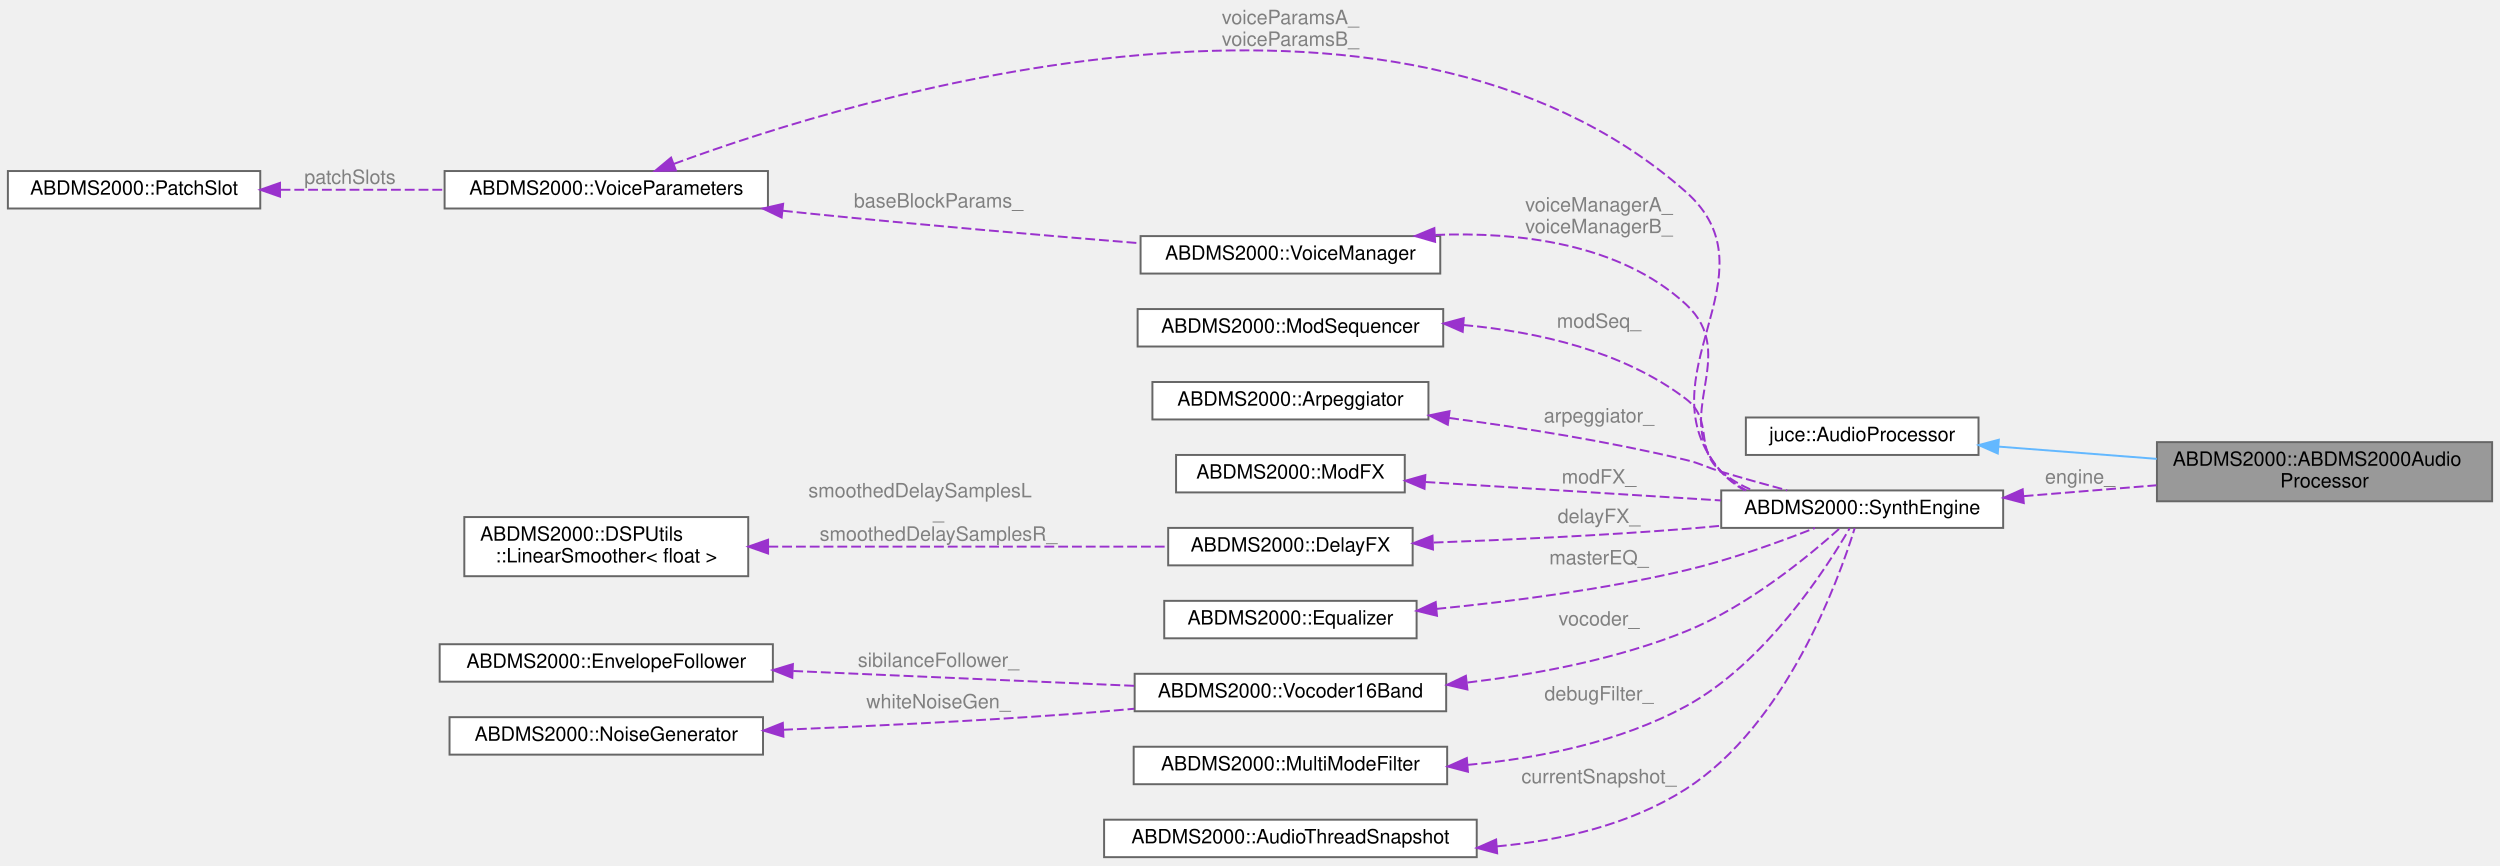
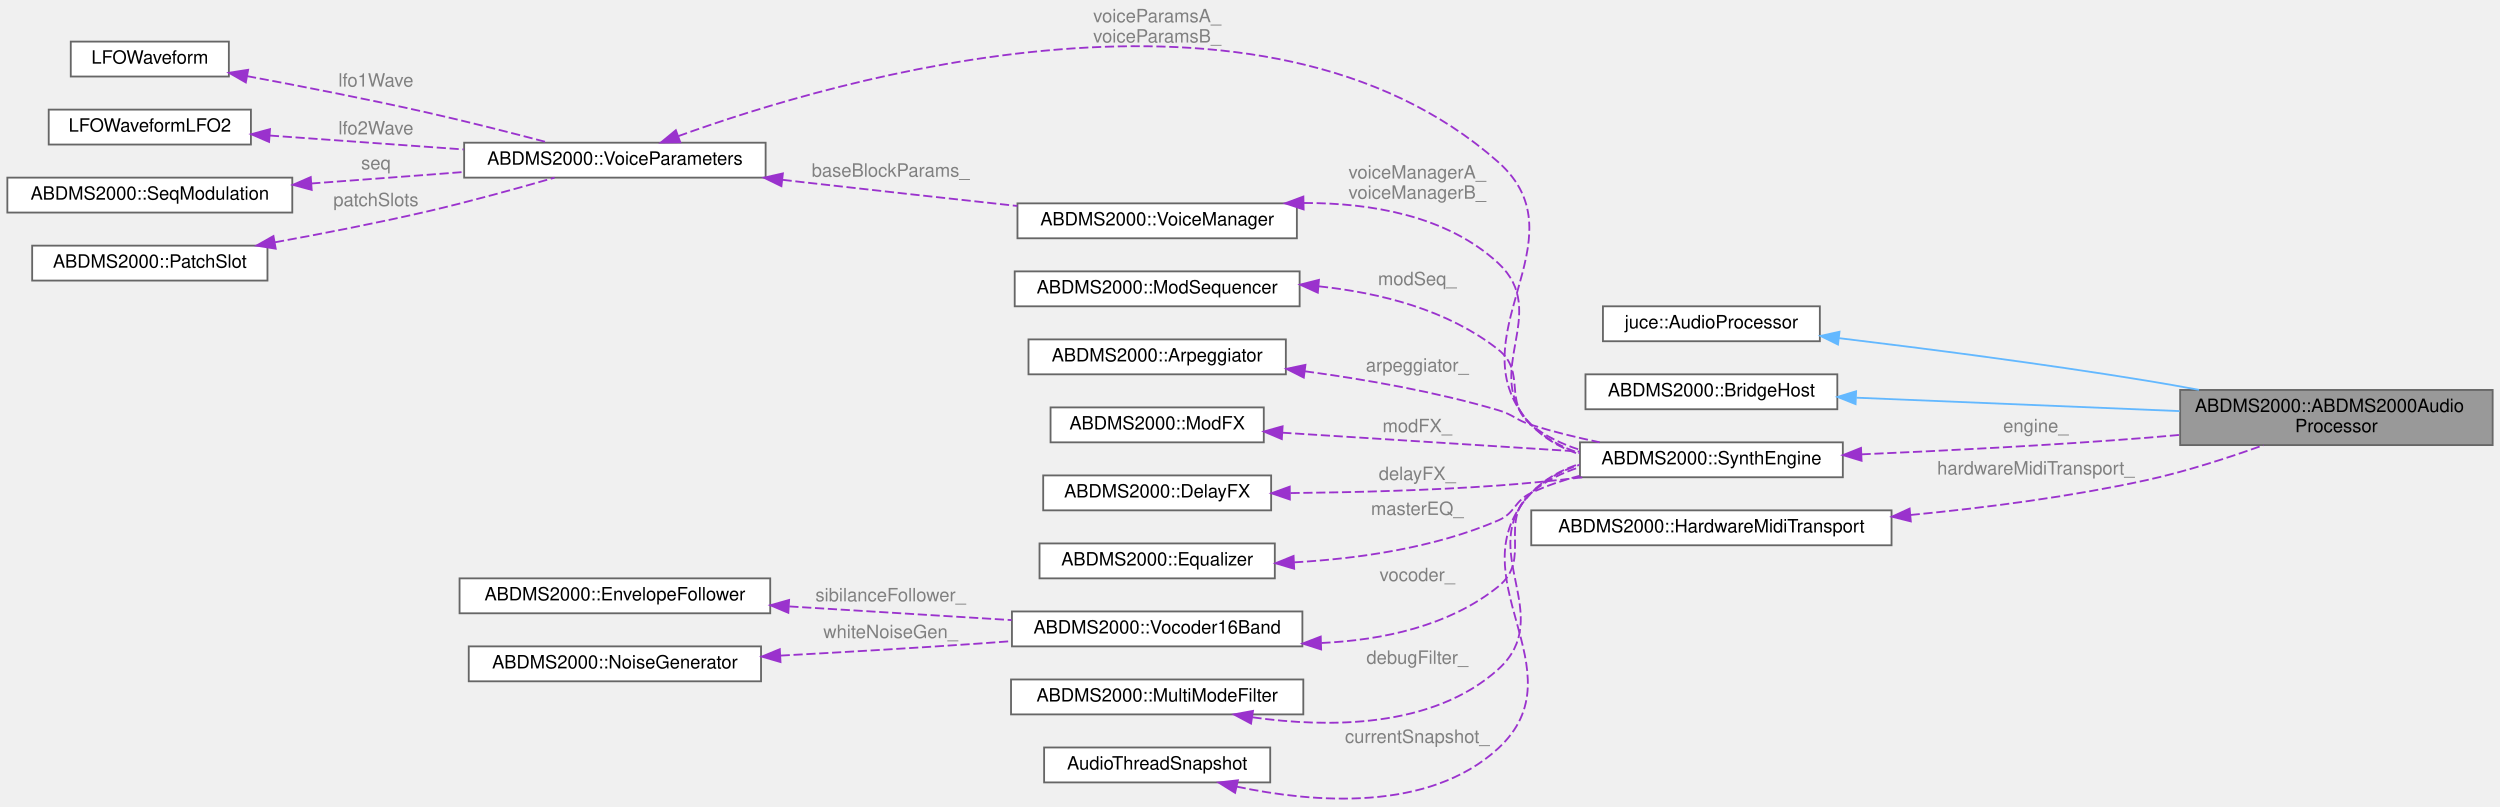
- <svg xmlns="http://www.w3.org/2000/svg" xmlns:xlink="http://www.w3.org/1999/xlink" width="1268pt" height="439pt" viewBox="0.00 0.00 1268.00 438.50">
-   <g id="graph0" class="graph" transform="scale(1 1) rotate(0) translate(4 434.5)">
+ <svg xmlns="http://www.w3.org/2000/svg" xmlns:xlink="http://www.w3.org/1999/xlink" width="1360pt" height="439pt" viewBox="0.00 0.00 1360.00 438.74">
+   <g id="graph0" class="graph" transform="scale(1 1) rotate(0) translate(4 434.74)">
    <g id="Node000001" class="node">
      <g id="a_Node000001">
        <a xlink:title=" ">
-           <polygon fill="#999999" stroke="#666666" points="1260,-210.5 1090,-210.5 1090,-180.5 1260,-180.5 1260,-210.5" />
-           <text text-anchor="start" x="1098" y="-198.5" font-family="Helvetica,sans-Serif" font-size="10.00">ABDMS2000::ABDMS2000Audio</text>
-           <text text-anchor="middle" x="1175" y="-187.5" font-family="Helvetica,sans-Serif" font-size="10.00">Processor</text>
+           <polygon fill="#999999" stroke="#666666" points="1352,-222.74 1182,-222.74 1182,-192.74 1352,-192.74 1352,-222.74" />
+           <text text-anchor="start" x="1190" y="-210.74" font-family="Helvetica,sans-Serif" font-size="10.00">ABDMS2000::ABDMS2000Audio</text>
+           <text text-anchor="middle" x="1267" y="-199.74" font-family="Helvetica,sans-Serif" font-size="10.00">Processor</text>
        </a>
      </g>
    </g>
    <g id="Node000002" class="node">
      <g id="a_Node000002">
        <a xlink:title=" ">
-           <polygon fill="white" stroke="#666666" points="999.5,-223 881.5,-223 881.5,-204 999.5,-204 999.5,-223" />
-           <text text-anchor="middle" x="940.5" y="-211" font-family="Helvetica,sans-Serif" font-size="10.00">juce::AudioProcessor</text>
+           <polygon fill="white" stroke="#666666" points="986,-268.24 868,-268.24 868,-249.24 986,-249.24 986,-268.24" />
+           <text text-anchor="middle" x="927" y="-256.24" font-family="Helvetica,sans-Serif" font-size="10.00">juce::AudioProcessor</text>
        </a>
      </g>
    </g>
    <g id="edge1_Node000001_Node000002" class="edge">
      <g id="a_edge1_Node000001_Node000002">
        <a xlink:title=" ">
-           <path fill="none" stroke="#63b8ff" d="M1009.73,-208.22C1034.84,-206.27 1063.58,-204.05 1089.92,-202.01" />
-           <polygon fill="#63b8ff" stroke="#63b8ff" points="1009.27,-204.74 999.57,-209 1009.81,-211.72 1009.27,-204.74" />
+           <path fill="none" stroke="#63b8ff" d="M996.45,-250.91C1043.65,-245.22 1107.77,-236.94 1164,-227.74 1173.17,-226.24 1182.78,-224.54 1192.28,-222.77" />
+           <polygon fill="#63b8ff" stroke="#63b8ff" points="995.86,-247.45 986.34,-252.12 996.69,-254.4 995.86,-247.45" />
        </a>
      </g>
    </g>
    <g id="Node000003" class="node">
      <g id="a_Node000003">
-         <a xlink:href="classABDMS2000_1_1SynthEngine.html" target="_top" xlink:title=" ">
-           <polygon fill="white" stroke="#666666" points="1012,-186 869,-186 869,-167 1012,-167 1012,-186" />
-           <text text-anchor="middle" x="940.5" y="-174" font-family="Helvetica,sans-Serif" font-size="10.00">ABDMS2000::SynthEngine</text>
+         <a xlink:href="classABDMS2000_1_1BridgeHost.html" target="_top" xlink:title=" ">
+           <polygon fill="white" stroke="#666666" points="995.5,-231.24 858.5,-231.24 858.5,-212.24 995.5,-212.24 995.5,-231.24" />
+           <text text-anchor="middle" x="927" y="-219.24" font-family="Helvetica,sans-Serif" font-size="10.00">ABDMS2000::BridgeHost</text>
        </a>
      </g>
    </g>
    <g id="edge2_Node000001_Node000003" class="edge">
      <g id="a_edge2_Node000001_Node000003">
        <a xlink:title=" ">
-           <path fill="none" stroke="#9a32cd" stroke-dasharray="5,2" d="M1022.4,-183.11C1044.17,-184.89 1067.77,-186.82 1089.72,-188.61" />
-           <polygon fill="#9a32cd" stroke="#9a32cd" points="1022.46,-179.6 1012.2,-182.28 1021.89,-186.58 1022.46,-179.6" />
-         </a>
-       </g>
-       <text text-anchor="middle" x="1051" y="-189.5" font-family="Helvetica,sans-Serif" font-size="10.00" fill="grey"> engine_</text>
+           <path fill="none" stroke="#63b8ff" d="M1005.87,-218.52C1058.46,-216.34 1127.86,-213.46 1181.74,-211.23" />
+           <polygon fill="#63b8ff" stroke="#63b8ff" points="1005.43,-215.03 995.59,-218.94 1005.72,-222.03 1005.43,-215.03" />
+         </a>
+       </g>
    </g>
    <g id="Node000004" class="node">
      <g id="a_Node000004">
+         <a xlink:href="classABDMS2000_1_1SynthEngine.html" target="_top" xlink:title=" ">
+           <polygon fill="white" stroke="#666666" points="998.5,-194.24 855.5,-194.24 855.5,-175.24 998.5,-175.24 998.5,-194.24" />
+           <text text-anchor="middle" x="927" y="-182.24" font-family="Helvetica,sans-Serif" font-size="10.00">ABDMS2000::SynthEngine</text>
+         </a>
+       </g>
+     </g>
+     <g id="edge3_Node000001_Node000004" class="edge">
+       <g id="a_edge3_Node000001_Node000004">
+         <a xlink:title=" ">
+           <path fill="none" stroke="#9a32cd" stroke-dasharray="5,2" d="M1008.68,-187.71C1054.31,-189.68 1112.39,-192.65 1164,-196.74 1169.86,-197.21 1175.9,-197.73 1181.99,-198.3" />
+           <polygon fill="#9a32cd" stroke="#9a32cd" points="1008.69,-184.21 998.55,-187.28 1008.39,-191.2 1008.69,-184.21" />
+         </a>
+       </g>
+       <text text-anchor="middle" x="1103.5" y="-199.74" font-family="Helvetica,sans-Serif" font-size="10.00" fill="grey"> engine_</text>
+     </g>
+     <g id="Node000005" class="node">
+       <g id="a_Node000005">
        <a xlink:href="structABDMS2000_1_1VoiceParameters.html" target="_top" xlink:title=" ">
-           <polygon fill="white" stroke="#666666" points="385.5,-348 221.5,-348 221.5,-329 385.5,-329 385.5,-348" />
-           <text text-anchor="middle" x="303.5" y="-336" font-family="Helvetica,sans-Serif" font-size="10.00">ABDMS2000::VoiceParameters</text>
-         </a>
-       </g>
-     </g>
-     <g id="edge3_Node000003_Node000004" class="edge">
-       <g id="a_edge3_Node000003_Node000004">
-         <a xlink:title=" ">
-           <path fill="none" stroke="#9a32cd" stroke-dasharray="5,2" d="M337.79,-351.62C431.83,-386.25 702.26,-468.82 851,-337.5 898.69,-295.4 827.2,-243.46 869,-195.5 872.33,-191.68 876.34,-188.59 880.74,-186.09" />
-           <polygon fill="#9a32cd" stroke="#9a32cd" points="338.82,-348.27 328.23,-348.04 336.37,-354.82 338.82,-348.27" />
-         </a>
-       </g>
-       <text text-anchor="middle" x="650.5" y="-422.5" font-family="Helvetica,sans-Serif" font-size="10.00" fill="grey"> voiceParamsA_</text>
-       <text text-anchor="middle" x="650.5" y="-411.5" font-family="Helvetica,sans-Serif" font-size="10.00" fill="grey">voiceParamsB_</text>
+           <polygon fill="white" stroke="#666666" points="412.5,-357.24 248.5,-357.24 248.5,-338.24 412.5,-338.24 412.5,-357.24" />
+           <text text-anchor="middle" x="330.5" y="-345.24" font-family="Helvetica,sans-Serif" font-size="10.00">ABDMS2000::VoiceParameters</text>
+         </a>
+       </g>
+     </g>
+     <g id="edge4_Node000004_Node000005" class="edge">
+       <g id="a_edge4_Node000004_Node000005">
+         <a xlink:title=" ">
+           <path fill="none" stroke="#9a32cd" stroke-dasharray="5,2" d="M365.01,-360.82C451.2,-392.01 682.75,-460.1 811,-346.74 859,-304.32 785.28,-250.56 829,-203.74 836.15,-196.09 845.39,-191.01 855.33,-187.7" />
+           <polygon fill="#9a32cd" stroke="#9a32cd" points="366.07,-357.48 355.48,-357.3 363.65,-364.04 366.07,-357.48" />
+         </a>
+       </g>
+       <text text-anchor="middle" x="625.5" y="-422.74" font-family="Helvetica,sans-Serif" font-size="10.00" fill="grey"> voiceParamsA_</text>
+       <text text-anchor="middle" x="625.5" y="-411.74" font-family="Helvetica,sans-Serif" font-size="10.00" fill="grey">voiceParamsB_</text>
+     </g>
+     <g id="Node000010" class="node">
+       <g id="a_Node000010">
+         <a xlink:href="classABDMS2000_1_1VoiceManager.html" target="_top" xlink:title="High-performance Voice Manager matching Korg MS2000 / microKORG hardware specs.">
+           <polygon fill="white" stroke="#666666" points="701.5,-324.24 549.5,-324.24 549.5,-305.24 701.5,-305.24 701.5,-324.24" />
+           <text text-anchor="middle" x="625.5" y="-312.24" font-family="Helvetica,sans-Serif" font-size="10.00">ABDMS2000::VoiceManager</text>
+         </a>
+       </g>
+     </g>
+     <g id="edge10_Node000010_Node000005" class="edge">
+       <g id="a_edge10_Node000010_Node000005">
+         <a xlink:title=" ">
+           <path fill="none" stroke="#9a32cd" stroke-dasharray="5,2" d="M421.71,-337.04C425.53,-336.6 429.3,-336.16 433,-335.74 471.38,-331.37 514.11,-326.67 549.45,-322.82" />
+           <polygon fill="#9a32cd" stroke="#9a32cd" points="421.08,-333.59 411.55,-338.21 421.89,-340.54 421.08,-333.59" />
+         </a>
+       </g>
+       <text text-anchor="middle" x="480.5" y="-338.74" font-family="Helvetica,sans-Serif" font-size="10.00" fill="grey"> baseBlockParams_</text>
    </g>
    <g id="Node000006" class="node">
      <g id="a_Node000006">
-         <a xlink:href="classABDMS2000_1_1VoiceManager.html" target="_top" xlink:title="High-performance Voice Manager matching Korg MS2000 / microKORG hardware specs.">
-           <polygon fill="white" stroke="#666666" points="726.5,-315 574.5,-315 574.5,-296 726.5,-296 726.5,-315" />
-           <text text-anchor="middle" x="650.5" y="-303" font-family="Helvetica,sans-Serif" font-size="10.00">ABDMS2000::VoiceManager</text>
-         </a>
-       </g>
-     </g>
-     <g id="edge6_Node000006_Node000004" class="edge">
-       <g id="a_edge6_Node000006_Node000004">
-         <a xlink:title=" ">
-           <path fill="none" stroke="#9a32cd" stroke-dasharray="5,2" d="M393.1,-327.86C397.46,-327.39 401.78,-326.93 406,-326.5 462.35,-320.74 526.15,-315.28 574.3,-311.37" />
-           <polygon fill="#9a32cd" stroke="#9a32cd" points="392.44,-324.41 382.88,-328.98 393.21,-331.37 392.44,-324.41" />
-         </a>
-       </g>
-       <text text-anchor="middle" x="472" y="-329.5" font-family="Helvetica,sans-Serif" font-size="10.00" fill="grey"> baseBlockParams_</text>
-     </g>
-     <g id="Node000005" class="node">
-       <g id="a_Node000005">
-         <a xlink:href="structABDMS2000_1_1PatchSlot.html" target="_top" xlink:title=" ">
-           <polygon fill="white" stroke="#666666" points="128,-348 0,-348 0,-329 128,-329 128,-348" />
-           <text text-anchor="middle" x="64" y="-336" font-family="Helvetica,sans-Serif" font-size="10.00">ABDMS2000::PatchSlot</text>
-         </a>
-       </g>
-     </g>
-     <g id="edge4_Node000004_Node000005" class="edge">
-       <g id="a_edge4_Node000004_Node000005">
-         <a xlink:title=" ">
-           <path fill="none" stroke="#9a32cd" stroke-dasharray="5,2" d="M138.29,-338.5C164.56,-338.5 194.33,-338.5 221.24,-338.5" />
-           <polygon fill="#9a32cd" stroke="#9a32cd" points="138.02,-335 128.02,-338.5 138.02,-342 138.02,-335" />
-         </a>
-       </g>
-       <text text-anchor="middle" x="173.5" y="-341.5" font-family="Helvetica,sans-Serif" font-size="10.00" fill="grey"> patchSlots</text>
-     </g>
-     <g id="edge5_Node000003_Node000006" class="edge">
-       <g id="a_edge5_Node000003_Node000006">
-         <a xlink:title=" ">
-           <path fill="none" stroke="#9a32cd" stroke-dasharray="5,2" d="M723.94,-315.59C766.1,-317.24 817.41,-311.38 851,-280.5 879.43,-254.37 842.45,-223.54 869,-195.5 872.66,-191.63 877.02,-188.53 881.74,-186.03" />
-           <polygon fill="#9a32cd" stroke="#9a32cd" points="723.88,-312.08 713.71,-315.03 723.5,-319.07 723.88,-312.08" />
-         </a>
-       </g>
-       <text text-anchor="middle" x="807" y="-327.5" font-family="Helvetica,sans-Serif" font-size="10.00" fill="grey"> voiceManagerA_</text>
-       <text text-anchor="middle" x="807" y="-316.5" font-family="Helvetica,sans-Serif" font-size="10.00" fill="grey">voiceManagerB_</text>
+         <a xlink:title=" ">
+           <polygon fill="white" stroke="#666666" points="120.5,-412.24 34.5,-412.24 34.5,-393.24 120.5,-393.24 120.5,-412.24" />
+           <text text-anchor="middle" x="77.5" y="-400.24" font-family="Helvetica,sans-Serif" font-size="10.00">LFOWaveform</text>
+         </a>
+       </g>
+     </g>
+     <g id="edge5_Node000005_Node000006" class="edge">
+       <g id="a_edge5_Node000005_Node000006">
+         <a xlink:title=" ">
+           <path fill="none" stroke="#9a32cd" stroke-dasharray="5,2" d="M130.39,-393.46C159.22,-388.1 195.7,-381.01 228,-373.74 250.18,-368.75 274.9,-362.44 294.39,-357.28" />
+           <polygon fill="#9a32cd" stroke="#9a32cd" points="129.72,-390.02 120.53,-395.28 130.99,-396.9 129.72,-390.02" />
+         </a>
+       </g>
+       <text text-anchor="middle" x="200.5" y="-387.74" font-family="Helvetica,sans-Serif" font-size="10.00" fill="grey"> lfo1Wave</text>
    </g>
    <g id="Node000007" class="node">
      <g id="a_Node000007">
-         <a xlink:href="classABDMS2000_1_1ModSequencer.html" target="_top" xlink:title="3-Track 16-Step Modulation Sequencer (Tracks A, B, C).">
-           <polygon fill="white" stroke="#666666" points="728,-278 573,-278 573,-259 728,-259 728,-278" />
-           <text text-anchor="middle" x="650.5" y="-266" font-family="Helvetica,sans-Serif" font-size="10.00">ABDMS2000::ModSequencer</text>
-         </a>
-       </g>
-     </g>
-     <g id="edge7_Node000003_Node000007" class="edge">
-       <g id="a_edge7_Node000003_Node000007">
-         <a xlink:title=" ">
-           <path fill="none" stroke="#9a32cd" stroke-dasharray="5,2" d="M738.2,-269.9C776.09,-266.49 819.07,-256.69 851,-232.5 865.58,-221.46 854.9,-207.15 869,-195.5 873.69,-191.62 879.1,-188.53 884.8,-186.07" />
-           <polygon fill="#9a32cd" stroke="#9a32cd" points="737.88,-266.42 728.18,-270.67 738.42,-273.4 737.88,-266.42" />
-         </a>
-       </g>
-       <text text-anchor="middle" x="807" y="-268.5" font-family="Helvetica,sans-Serif" font-size="10.00" fill="grey"> modSeq_</text>
+         <a xlink:title=" ">
+           <polygon fill="white" stroke="#666666" points="132.5,-375.24 22.5,-375.24 22.5,-356.24 132.5,-356.24 132.5,-375.24" />
+           <text text-anchor="middle" x="77.5" y="-363.24" font-family="Helvetica,sans-Serif" font-size="10.00">LFOWaveformLFO2</text>
+         </a>
+       </g>
+     </g>
+     <g id="edge6_Node000005_Node000007" class="edge">
+       <g id="a_edge6_Node000005_Node000007">
+         <a xlink:title=" ">
+           <path fill="none" stroke="#9a32cd" stroke-dasharray="5,2" d="M142.81,-361.13C174.92,-358.83 214.09,-356.02 248.25,-353.57" />
+           <polygon fill="#9a32cd" stroke="#9a32cd" points="142.38,-357.65 132.65,-361.86 142.88,-364.63 142.38,-357.65" />
+         </a>
+       </g>
+       <text text-anchor="middle" x="200.5" y="-361.74" font-family="Helvetica,sans-Serif" font-size="10.00" fill="grey"> lfo2Wave</text>
    </g>
    <g id="Node000008" class="node">
      <g id="a_Node000008">
-         <a xlink:href="classABDMS2000_1_1Arpeggiator.html" target="_top" xlink:title="Musical Arpeggiator with Tempo Sync, Octave Multi-Range, and Swing.">
-           <polygon fill="white" stroke="#666666" points="720.5,-241 580.5,-241 580.5,-222 720.5,-222 720.5,-241" />
-           <text text-anchor="middle" x="650.5" y="-229" font-family="Helvetica,sans-Serif" font-size="10.00">ABDMS2000::Arpeggiator</text>
-         </a>
-       </g>
-     </g>
-     <g id="edge8_Node000003_Node000008" class="edge">
-       <g id="a_edge8_Node000003_Node000008">
-         <a xlink:title=" ">
-           <path fill="none" stroke="#9a32cd" stroke-dasharray="5,2" d="M731.02,-222.74C767.82,-217.87 811.93,-210.88 851,-201.5 859.2,-199.53 860.93,-197.93 869,-195.5 879.8,-192.25 891.62,-188.96 902.43,-186.05" />
-           <polygon fill="#9a32cd" stroke="#9a32cd" points="730.32,-219.3 720.85,-224.06 731.22,-226.24 730.32,-219.3" />
-         </a>
-       </g>
-       <text text-anchor="middle" x="807" y="-220.5" font-family="Helvetica,sans-Serif" font-size="10.00" fill="grey"> arpeggiator_</text>
+         <a xlink:href="structABDMS2000_1_1SeqModulation.html" target="_top" xlink:title=" ">
+           <polygon fill="white" stroke="#666666" points="155,-338.24 0,-338.24 0,-319.24 155,-319.24 155,-338.24" />
+           <text text-anchor="middle" x="77.5" y="-326.24" font-family="Helvetica,sans-Serif" font-size="10.00">ABDMS2000::SeqModulation</text>
+         </a>
+       </g>
+     </g>
+     <g id="edge7_Node000005_Node000008" class="edge">
+       <g id="a_edge7_Node000005_Node000008">
+         <a xlink:title=" ">
+           <path fill="none" stroke="#9a32cd" stroke-dasharray="5,2" d="M165.3,-335.05C185.86,-336.57 207.71,-338.2 228,-339.74 234.61,-340.25 241.46,-340.77 248.34,-341.31" />
+           <polygon fill="#9a32cd" stroke="#9a32cd" points="165.56,-331.56 155.33,-334.32 165.04,-338.54 165.56,-331.56" />
+         </a>
+       </g>
+       <text text-anchor="middle" x="200.5" y="-342.74" font-family="Helvetica,sans-Serif" font-size="10.00" fill="grey"> seq</text>
    </g>
    <g id="Node000009" class="node">
      <g id="a_Node000009">
-         <a xlink:href="classABDMS2000_1_1ModFX.html" target="_top" xlink:title="Modulation FX Block for MS2000. Incorporates exact reverse-engineered specs:">
-           <polygon fill="white" stroke="#666666" points="708.5,-204 592.5,-204 592.5,-185 708.5,-185 708.5,-204" />
-           <text text-anchor="middle" x="650.5" y="-192" font-family="Helvetica,sans-Serif" font-size="10.00">ABDMS2000::ModFX</text>
-         </a>
-       </g>
-     </g>
-     <g id="edge9_Node000003_Node000009" class="edge">
-       <g id="a_edge9_Node000003_Node000009">
-         <a xlink:title=" ">
-           <path fill="none" stroke="#9a32cd" stroke-dasharray="5,2" d="M719,-190.28C764.05,-187.47 823.17,-183.77 868.86,-180.92" />
-           <polygon fill="#9a32cd" stroke="#9a32cd" points="718.51,-186.81 708.74,-190.92 718.94,-193.79 718.51,-186.81" />
-         </a>
-       </g>
-       <text text-anchor="middle" x="807" y="-189.5" font-family="Helvetica,sans-Serif" font-size="10.00" fill="grey"> modFX_</text>
-     </g>
-     <g id="Node000010" class="node">
-       <g id="a_Node000010">
-         <a xlink:href="classABDMS2000_1_1DelayFX.html" target="_top" xlink:title="MS2000 / Motorola DSP56362 Delay FX Block. Incorporates:">
-           <polygon fill="white" stroke="#666666" points="712.5,-167 588.5,-167 588.5,-148 712.5,-148 712.5,-167" />
-           <text text-anchor="middle" x="650.5" y="-155" font-family="Helvetica,sans-Serif" font-size="10.00">ABDMS2000::DelayFX</text>
-         </a>
-       </g>
-     </g>
-     <g id="edge10_Node000003_Node000010" class="edge">
-       <g id="a_edge10_Node000003_Node000010">
-         <a xlink:title=" ">
-           <path fill="none" stroke="#9a32cd" stroke-dasharray="5,2" d="M723.15,-159.56C761.17,-160.95 808.67,-163.16 851,-166.5 856.7,-166.95 862.61,-167.48 868.53,-168.06" />
-           <polygon fill="#9a32cd" stroke="#9a32cd" points="722.8,-156.05 712.69,-159.19 722.56,-163.04 722.8,-156.05" />
-         </a>
-       </g>
-       <text text-anchor="middle" x="807" y="-169.5" font-family="Helvetica,sans-Serif" font-size="10.00" fill="grey"> delayFX_</text>
+         <a xlink:href="structABDMS2000_1_1PatchSlot.html" target="_top" xlink:title=" ">
+           <polygon fill="white" stroke="#666666" points="141.5,-301.24 13.5,-301.24 13.5,-282.24 141.5,-282.24 141.5,-301.24" />
+           <text text-anchor="middle" x="77.5" y="-289.24" font-family="Helvetica,sans-Serif" font-size="10.00">ABDMS2000::PatchSlot</text>
+         </a>
+       </g>
+     </g>
+     <g id="edge8_Node000005_Node000009" class="edge">
+       <g id="a_edge8_Node000005_Node000009">
+         <a xlink:title=" ">
+           <path fill="none" stroke="#9a32cd" stroke-dasharray="5,2" d="M145.6,-303.07C171.45,-307.76 201.2,-313.55 228,-319.74 251.51,-325.18 277.76,-332.45 297.68,-338.22" />
+           <polygon fill="#9a32cd" stroke="#9a32cd" points="145.99,-299.58 135.53,-301.26 144.75,-306.47 145.99,-299.58" />
+         </a>
+       </g>
+       <text text-anchor="middle" x="200.5" y="-322.74" font-family="Helvetica,sans-Serif" font-size="10.00" fill="grey"> patchSlots</text>
+     </g>
+     <g id="edge9_Node000004_Node000010" class="edge">
+       <g id="a_edge9_Node000004_Node000010">
+         <a xlink:title=" ">
+           <path fill="none" stroke="#9a32cd" stroke-dasharray="5,2" d="M705.24,-324.45C741.72,-324.51 783.06,-317.59 811,-291.74 840.3,-264.63 800.65,-231.85 829,-203.74 836.31,-196.49 845.52,-191.6 855.34,-188.35" />
+           <polygon fill="#9a32cd" stroke="#9a32cd" points="705.17,-320.94 695.1,-324.25 705.03,-327.94 705.17,-320.94" />
+         </a>
+       </g>
+       <text text-anchor="middle" x="767" y="-337.74" font-family="Helvetica,sans-Serif" font-size="10.00" fill="grey"> voiceManagerA_</text>
+       <text text-anchor="middle" x="767" y="-326.74" font-family="Helvetica,sans-Serif" font-size="10.00" fill="grey">voiceManagerB_</text>
    </g>
    <g id="Node000011" class="node">
      <g id="a_Node000011">
-         <a xlink:href="classABDMS2000_1_1DSPUtils_1_1LinearSmoother.html" target="_top" xlink:title=" ">
-           <polygon fill="white" stroke="#666666" points="375.5,-172.5 231.5,-172.5 231.5,-142.5 375.5,-142.5 375.5,-172.5" />
-           <text text-anchor="start" x="239.5" y="-160.5" font-family="Helvetica,sans-Serif" font-size="10.00">ABDMS2000::DSPUtils</text>
-           <text text-anchor="middle" x="303.5" y="-149.5" font-family="Helvetica,sans-Serif" font-size="10.00">::LinearSmoother&lt; float &gt;</text>
-         </a>
-       </g>
-     </g>
-     <g id="edge11_Node000010_Node000011" class="edge">
-       <g id="a_edge11_Node000010_Node000011">
-         <a xlink:title=" ">
-           <path fill="none" stroke="#9a32cd" stroke-dasharray="5,2" d="M385.71,-157.5C447.75,-157.5 531.91,-157.5 588.33,-157.5" />
-           <polygon fill="#9a32cd" stroke="#9a32cd" points="385.57,-154 375.57,-157.5 385.57,-161 385.57,-154" />
-         </a>
-       </g>
-       <text text-anchor="start" x="406" y="-182.5" font-family="Helvetica,sans-Serif" font-size="10.00" fill="grey"> smoothedDelaySamplesL</text>
-       <text text-anchor="middle" x="472" y="-171.5" font-family="Helvetica,sans-Serif" font-size="10.00" fill="grey">_</text>
-       <text text-anchor="middle" x="472" y="-160.5" font-family="Helvetica,sans-Serif" font-size="10.00" fill="grey">smoothedDelaySamplesR_</text>
+         <a xlink:href="classABDMS2000_1_1ModSequencer.html" target="_top" xlink:title="Mod sequencer de 6 pistas de 16 pasos.">
+           <polygon fill="white" stroke="#666666" points="703,-287.24 548,-287.24 548,-268.24 703,-268.24 703,-287.24" />
+           <text text-anchor="middle" x="625.5" y="-275.24" font-family="Helvetica,sans-Serif" font-size="10.00">ABDMS2000::ModSequencer</text>
+         </a>
+       </g>
+     </g>
+     <g id="edge11_Node000004_Node000011" class="edge">
+       <g id="a_edge11_Node000004_Node000011">
+         <a xlink:title=" ">
+           <path fill="none" stroke="#9a32cd" stroke-dasharray="5,2" d="M713.51,-279.1C746.97,-275.57 783.66,-266.27 811,-244.74 826.64,-232.43 813.47,-216.18 829,-203.74 836.63,-197.63 845.68,-193.29 855.13,-190.25" />
+           <polygon fill="#9a32cd" stroke="#9a32cd" points="712.89,-275.64 703.24,-280.02 713.51,-282.62 712.89,-275.64" />
+         </a>
+       </g>
+       <text text-anchor="middle" x="767" y="-279.74" font-family="Helvetica,sans-Serif" font-size="10.00" fill="grey"> modSeq_</text>
    </g>
    <g id="Node000012" class="node">
      <g id="a_Node000012">
-         <a xlink:href="classABDMS2000_1_1Equalizer.html" target="_top" xlink:title="2-Band Cascaded Shelving Equalizer based on reverse-engineered Korg MS2000 DSP specs....">
-           <polygon fill="white" stroke="#666666" points="714.5,-130 586.5,-130 586.5,-111 714.5,-111 714.5,-130" />
-           <text text-anchor="middle" x="650.5" y="-118" font-family="Helvetica,sans-Serif" font-size="10.00">ABDMS2000::Equalizer</text>
-         </a>
-       </g>
-     </g>
-     <g id="edge12_Node000003_Node000012" class="edge">
-       <g id="a_edge12_Node000003_Node000012">
-         <a xlink:title=" ">
-           <path fill="none" stroke="#9a32cd" stroke-dasharray="5,2" d="M724.53,-125.91C762.58,-129.66 809.67,-135.79 851,-145.5 873.82,-150.86 898.97,-160 916.61,-166.97" />
-           <polygon fill="#9a32cd" stroke="#9a32cd" points="724.84,-122.42 714.56,-124.95 724.18,-129.39 724.84,-122.42" />
-         </a>
-       </g>
-       <text text-anchor="middle" x="807" y="-148.5" font-family="Helvetica,sans-Serif" font-size="10.00" fill="grey"> masterEQ_</text>
+         <a xlink:href="classABDMS2000_1_1Arpeggiator.html" target="_top" xlink:title="Musical Arpeggiator with Tempo Sync, Octave Multi-Range, and Swing.">
+           <polygon fill="white" stroke="#666666" points="695.5,-250.24 555.5,-250.24 555.5,-231.24 695.5,-231.24 695.5,-250.24" />
+           <text text-anchor="middle" x="625.5" y="-238.24" font-family="Helvetica,sans-Serif" font-size="10.00">ABDMS2000::Arpeggiator</text>
+         </a>
+       </g>
+     </g>
+     <g id="edge12_Node000004_Node000012" class="edge">
+       <g id="a_edge12_Node000004_Node000012">
+         <a xlink:title=" ">
+           <path fill="none" stroke="#9a32cd" stroke-dasharray="5,2" d="M705.84,-232.9C738.8,-228.46 777.18,-221.73 811,-211.74 819.4,-209.26 820.65,-206.38 829,-203.74 840.86,-200 853.79,-196.85 866.22,-194.26" />
+           <polygon fill="#9a32cd" stroke="#9a32cd" points="705.26,-229.45 695.79,-234.21 706.16,-236.39 705.26,-229.45" />
+         </a>
+       </g>
+       <text text-anchor="middle" x="767" y="-232.74" font-family="Helvetica,sans-Serif" font-size="10.00" fill="grey"> arpeggiator_</text>
    </g>
    <g id="Node000013" class="node">
      <g id="a_Node000013">
-         <a xlink:href="classABDMS2000_1_1Vocoder16Band.html" target="_top" xlink:title="16-Band Korg MS2000 Vocoder Engine. Features 16 analysis/synthesis channels, Formant Shift (-2....">
-           <polygon fill="white" stroke="#666666" points="729.5,-93 571.5,-93 571.5,-74 729.5,-74 729.5,-93" />
-           <text text-anchor="middle" x="650.5" y="-81" font-family="Helvetica,sans-Serif" font-size="10.00">ABDMS2000::Vocoder16Band</text>
-         </a>
-       </g>
-     </g>
-     <g id="edge13_Node000003_Node000013" class="edge">
-       <g id="a_edge13_Node000003_Node000013">
-         <a xlink:title=" ">
-           <path fill="none" stroke="#9a32cd" stroke-dasharray="5,2" d="M740.27,-88.56C775.69,-92.79 816.23,-100.5 851,-114.5 882.5,-127.18 913.7,-152.92 929.27,-166.92" />
-           <polygon fill="#9a32cd" stroke="#9a32cd" points="740.27,-85.03 729.95,-87.4 739.5,-91.99 740.27,-85.03" />
-         </a>
-       </g>
-       <text text-anchor="middle" x="807" y="-117.5" font-family="Helvetica,sans-Serif" font-size="10.00" fill="grey"> vocoder_</text>
+         <a xlink:href="classABDMS2000_1_1ModFX.html" target="_top" xlink:title="Modulation FX Block for MS2000. Incorporates exact reverse-engineered specs:">
+           <polygon fill="white" stroke="#666666" points="683.5,-213.24 567.5,-213.24 567.5,-194.24 683.5,-194.24 683.5,-213.24" />
+           <text text-anchor="middle" x="625.5" y="-201.24" font-family="Helvetica,sans-Serif" font-size="10.00">ABDMS2000::ModFX</text>
+         </a>
+       </g>
+     </g>
+     <g id="edge13_Node000004_Node000013" class="edge">
+       <g id="a_edge13_Node000004_Node000013">
+         <a xlink:title=" ">
+           <path fill="none" stroke="#9a32cd" stroke-dasharray="5,2" d="M693.55,-199.49C741.72,-196.43 806.51,-192.32 855.45,-189.22" />
+           <polygon fill="#9a32cd" stroke="#9a32cd" points="693.3,-196 683.54,-200.12 693.74,-202.98 693.3,-196" />
+         </a>
+       </g>
+       <text text-anchor="middle" x="767" y="-199.74" font-family="Helvetica,sans-Serif" font-size="10.00" fill="grey"> modFX_</text>
    </g>
    <g id="Node000014" class="node">
      <g id="a_Node000014">
-         <a xlink:href="classABDMS2000_1_1EnvelopeFollower.html" target="_top" xlink:title="High-precision Envelope Follower with configurable release time (Gate Sense).">
-           <polygon fill="white" stroke="#666666" points="388,-108 219,-108 219,-89 388,-89 388,-108" />
-           <text text-anchor="middle" x="303.5" y="-96" font-family="Helvetica,sans-Serif" font-size="10.00">ABDMS2000::EnvelopeFollower</text>
-         </a>
-       </g>
-     </g>
-     <g id="edge14_Node000013_Node000014" class="edge">
-       <g id="a_edge14_Node000013_Node000014">
-         <a xlink:title=" ">
-           <path fill="none" stroke="#9a32cd" stroke-dasharray="5,2" d="M398.34,-94.42C452.62,-92.06 520.13,-89.12 571.48,-86.89" />
-           <polygon fill="#9a32cd" stroke="#9a32cd" points="397.85,-90.94 388.01,-94.87 398.16,-97.93 397.85,-90.94" />
-         </a>
-       </g>
-       <text text-anchor="middle" x="472" y="-96.5" font-family="Helvetica,sans-Serif" font-size="10.00" fill="grey"> sibilanceFollower_</text>
+         <a xlink:href="classABDMS2000_1_1DelayFX.html" target="_top" xlink:title="MS2000 / Motorola DSP56362 Delay FX Block. Incorporates:">
+           <polygon fill="white" stroke="#666666" points="687.5,-176.24 563.5,-176.24 563.5,-157.24 687.5,-157.24 687.5,-176.24" />
+           <text text-anchor="middle" x="625.5" y="-164.24" font-family="Helvetica,sans-Serif" font-size="10.00">ABDMS2000::DelayFX</text>
+         </a>
+       </g>
+     </g>
+     <g id="edge14_Node000004_Node000014" class="edge">
+       <g id="a_edge14_Node000004_Node000014">
+         <a xlink:title=" ">
+           <path fill="none" stroke="#9a32cd" stroke-dasharray="5,2" d="M698.02,-166.64C732.25,-167.01 773.78,-168.08 811,-170.74 825.95,-171.81 841.93,-173.44 857.09,-175.22" />
+           <polygon fill="#9a32cd" stroke="#9a32cd" points="697.68,-163.14 687.65,-166.54 697.62,-170.14 697.68,-163.14" />
+         </a>
+       </g>
+       <text text-anchor="middle" x="767" y="-173.74" font-family="Helvetica,sans-Serif" font-size="10.00" fill="grey"> delayFX_</text>
    </g>
    <g id="Node000015" class="node">
      <g id="a_Node000015">
-         <a xlink:href="classABDMS2000_1_1NoiseGenerator.html" target="_top" xlink:title="Real-Time Safe White and Pink Noise Generator (LCG algorithm).">
-           <polygon fill="white" stroke="#666666" points="383,-71 224,-71 224,-52 383,-52 383,-71" />
-           <text text-anchor="middle" x="303.5" y="-59" font-family="Helvetica,sans-Serif" font-size="10.00">ABDMS2000::NoiseGenerator</text>
-         </a>
-       </g>
-     </g>
-     <g id="edge15_Node000013_Node000015" class="edge">
-       <g id="a_edge15_Node000013_Node000015">
-         <a xlink:title=" ">
-           <path fill="none" stroke="#9a32cd" stroke-dasharray="5,2" d="M393.21,-64.61C436.85,-66.41 490.22,-69.02 538,-72.5 548.77,-73.28 560.11,-74.25 571.26,-75.27" />
-           <polygon fill="#9a32cd" stroke="#9a32cd" points="393.33,-61.11 383.19,-64.2 393.04,-68.1 393.33,-61.11" />
-         </a>
-       </g>
-       <text text-anchor="middle" x="472" y="-75.5" font-family="Helvetica,sans-Serif" font-size="10.00" fill="grey"> whiteNoiseGen_</text>
+         <a xlink:href="classABDMS2000_1_1Equalizer.html" target="_top" xlink:title="2-Band Cascaded Shelving Equalizer based on reverse-engineered Korg MS2000 DSP specs....">
+           <polygon fill="white" stroke="#666666" points="689.5,-139.24 561.5,-139.24 561.5,-120.24 689.5,-120.24 689.5,-139.24" />
+           <text text-anchor="middle" x="625.5" y="-127.24" font-family="Helvetica,sans-Serif" font-size="10.00">ABDMS2000::Equalizer</text>
+         </a>
+       </g>
+     </g>
+     <g id="edge15_Node000004_Node000015" class="edge">
+       <g id="a_edge15_Node000004_Node000015">
+         <a xlink:title=" ">
+           <path fill="none" stroke="#9a32cd" stroke-dasharray="5,2" d="M699.99,-128.95C734.85,-130.94 776.35,-136.82 811,-151.74 820.56,-155.86 819.57,-162.31 829,-166.74 837.22,-170.6 846.19,-173.63 855.25,-176.02" />
+           <polygon fill="#9a32cd" stroke="#9a32cd" points="700.03,-125.45 689.88,-128.47 699.7,-132.44 700.03,-125.45" />
+         </a>
+       </g>
+       <text text-anchor="middle" x="767" y="-154.74" font-family="Helvetica,sans-Serif" font-size="10.00" fill="grey"> masterEQ_</text>
    </g>
    <g id="Node000016" class="node">
      <g id="a_Node000016">
-         <a xlink:href="classABDMS2000_1_1MultiModeFilter.html" target="_top" xlink:title="Zero-Delay Feedback (ZDF/TPT) Multi-Mode Resonant Filter. Accurately models the MS2000 / microKORG fi...">
-           <polygon fill="white" stroke="#666666" points="730,-56 571,-56 571,-37 730,-37 730,-56" />
-           <text text-anchor="middle" x="650.5" y="-44" font-family="Helvetica,sans-Serif" font-size="10.00">ABDMS2000::MultiModeFilter</text>
-         </a>
-       </g>
-     </g>
-     <g id="edge16_Node000003_Node000016" class="edge">
-       <g id="a_edge16_Node000003_Node000016">
-         <a xlink:title=" ">
-           <path fill="none" stroke="#9a32cd" stroke-dasharray="5,2" d="M740.34,-46.8C776.48,-50.16 817.53,-58.31 851,-76.5 891.33,-98.42 922.22,-146.25 934.14,-166.8" />
-           <polygon fill="#9a32cd" stroke="#9a32cd" points="740.54,-43.31 730.29,-45.98 739.97,-50.29 740.54,-43.31" />
-         </a>
-       </g>
-       <text text-anchor="middle" x="807" y="-79.5" font-family="Helvetica,sans-Serif" font-size="10.00" fill="grey"> debugFilter_</text>
+         <a xlink:href="classABDMS2000_1_1Vocoder16Band.html" target="_top" xlink:title="16-Band Korg MS2000 Vocoder Engine. Features 16 analysis/synthesis channels, Formant Shift (-2....">
+           <polygon fill="white" stroke="#666666" points="704.5,-102.24 546.5,-102.24 546.5,-83.24 704.5,-83.24 704.5,-102.24" />
+           <text text-anchor="middle" x="625.5" y="-90.24" font-family="Helvetica,sans-Serif" font-size="10.00">ABDMS2000::Vocoder16Band</text>
+         </a>
+       </g>
+     </g>
+     <g id="edge16_Node000004_Node000016" class="edge">
+       <g id="a_edge16_Node000004_Node000016">
+         <a xlink:title=" ">
+           <path fill="none" stroke="#9a32cd" stroke-dasharray="5,2" d="M714.82,-85.08C748.11,-86.65 784.34,-94.28 811,-115.74 829.72,-130.81 810.73,-151.12 829,-166.74 836.55,-173.2 845.66,-177.65 855.23,-180.68" />
+           <polygon fill="#9a32cd" stroke="#9a32cd" points="714.69,-81.57 704.59,-84.78 714.48,-88.57 714.69,-81.57" />
+         </a>
+       </g>
+       <text text-anchor="middle" x="767" y="-118.74" font-family="Helvetica,sans-Serif" font-size="10.00" fill="grey"> vocoder_</text>
    </g>
    <g id="Node000017" class="node">
      <g id="a_Node000017">
-         <a xlink:href="structABDMS2000_1_1AudioThreadSnapshot.html" target="_top" xlink:title=" ">
-           <polygon fill="white" stroke="#666666" points="745,-19 556,-19 556,0 745,0 745,-19" />
-           <text text-anchor="middle" x="650.5" y="-7" font-family="Helvetica,sans-Serif" font-size="10.00">ABDMS2000::AudioThreadSnapshot</text>
-         </a>
-       </g>
-     </g>
-     <g id="edge17_Node000003_Node000017" class="edge">
-       <g id="a_edge17_Node000003_Node000017">
-         <a xlink:title=" ">
-           <path fill="none" stroke="#9a32cd" stroke-dasharray="5,2" d="M755.2,-5.47C787.94,-8.48 822.89,-16.52 851,-34.5 901.9,-67.06 928.51,-140.45 936.7,-166.83" />
-           <polygon fill="#9a32cd" stroke="#9a32cd" points="755.35,-1.97 745.11,-4.69 754.82,-8.95 755.35,-1.97" />
-         </a>
-       </g>
-       <text text-anchor="middle" x="807" y="-37.5" font-family="Helvetica,sans-Serif" font-size="10.00" fill="grey"> currentSnapshot_</text>
+         <a xlink:href="classABDMS2000_1_1EnvelopeFollower.html" target="_top" xlink:title="High-precision Envelope Follower with configurable release time (Gate Sense).">
+           <polygon fill="white" stroke="#666666" points="415,-120.24 246,-120.24 246,-101.24 415,-101.24 415,-120.24" />
+           <text text-anchor="middle" x="330.5" y="-108.24" font-family="Helvetica,sans-Serif" font-size="10.00">ABDMS2000::EnvelopeFollower</text>
+         </a>
+       </g>
+     </g>
+     <g id="edge17_Node000016_Node000017" class="edge">
+       <g id="a_edge17_Node000016_Node000017">
+         <a xlink:title=" ">
+           <path fill="none" stroke="#9a32cd" stroke-dasharray="5,2" d="M425.38,-104.97C464.4,-102.58 509.16,-99.83 546.35,-97.54" />
+           <polygon fill="#9a32cd" stroke="#9a32cd" points="424.84,-101.5 415.07,-105.61 425.27,-108.49 424.84,-101.5" />
+         </a>
+       </g>
+       <text text-anchor="middle" x="480.5" y="-107.74" font-family="Helvetica,sans-Serif" font-size="10.00" fill="grey"> sibilanceFollower_</text>
+     </g>
+     <g id="Node000018" class="node">
+       <g id="a_Node000018">
+         <a xlink:href="classABDMS2000_1_1NoiseGenerator.html" target="_top" xlink:title="Real-Time Safe White and Pink Noise Generator (LCG algorithm).">
+           <polygon fill="white" stroke="#666666" points="410,-83.24 251,-83.24 251,-64.24 410,-64.24 410,-83.24" />
+           <text text-anchor="middle" x="330.5" y="-71.24" font-family="Helvetica,sans-Serif" font-size="10.00">ABDMS2000::NoiseGenerator</text>
+         </a>
+       </g>
+     </g>
+     <g id="edge18_Node000016_Node000018" class="edge">
+       <g id="a_edge18_Node000016_Node000018">
+         <a xlink:title=" ">
+           <path fill="none" stroke="#9a32cd" stroke-dasharray="5,2" d="M420.68,-78.23C454.33,-80.05 492.94,-82.31 528,-84.74 533.95,-85.16 540.11,-85.61 546.3,-86.08" />
+           <polygon fill="#9a32cd" stroke="#9a32cd" points="420.59,-74.72 410.41,-77.68 420.21,-81.71 420.59,-74.72" />
+         </a>
+       </g>
+       <text text-anchor="middle" x="480.5" y="-87.74" font-family="Helvetica,sans-Serif" font-size="10.00" fill="grey"> whiteNoiseGen_</text>
+     </g>
+     <g id="Node000019" class="node">
+       <g id="a_Node000019">
+         <a xlink:href="classABDMS2000_1_1MultiModeFilter.html" target="_top" xlink:title="Zero-Delay Feedback (ZDF/TPT) Multi-Mode Resonant Filter. Accurately models the MS2000 / microKORG fi...">
+           <polygon fill="white" stroke="#666666" points="705,-65.24 546,-65.24 546,-46.24 705,-46.24 705,-65.24" />
+           <text text-anchor="middle" x="625.5" y="-53.24" font-family="Helvetica,sans-Serif" font-size="10.00">ABDMS2000::MultiModeFilter</text>
+         </a>
+       </g>
+     </g>
+     <g id="edge19_Node000004_Node000019" class="edge">
+       <g id="a_edge19_Node000004_Node000019">
+         <a xlink:title=" ">
+           <path fill="none" stroke="#9a32cd" stroke-dasharray="5,2" d="M677.32,-44.66C718.5,-38.87 775.34,-38.62 811,-70.74 843.25,-99.8 798.28,-136.07 829,-166.74 836.27,-174 845.47,-178.85 855.28,-182.01" />
+           <polygon fill="#9a32cd" stroke="#9a32cd" points="676.56,-41.23 667.21,-46.23 677.63,-48.15 676.56,-41.23" />
+         </a>
+       </g>
+       <text text-anchor="middle" x="767" y="-73.74" font-family="Helvetica,sans-Serif" font-size="10.00" fill="grey"> debugFilter_</text>
+     </g>
+     <g id="Node000020" class="node">
+       <g id="a_Node000020">
+         <a xlink:title=" ">
+           <polygon fill="white" stroke="#666666" points="687,-28.24 564,-28.24 564,-9.24 687,-9.24 687,-28.24" />
+           <text text-anchor="middle" x="625.5" y="-16.24" font-family="Helvetica,sans-Serif" font-size="10.00">AudioThreadSnapshot</text>
+         </a>
+       </g>
+     </g>
+     <g id="edge20_Node000004_Node000020" class="edge">
+       <g id="a_edge20_Node000004_Node000020">
+         <a xlink:title=" ">
+           <path fill="none" stroke="#9a32cd" stroke-dasharray="5,2" d="M668.75,-6.95C710.43,1.86 773.23,7.12 811,-27.74 856.78,-69.99 786.17,-121.51 829,-166.74 836.18,-174.33 845.45,-179.32 855.4,-182.53" />
+           <polygon fill="#9a32cd" stroke="#9a32cd" points="667.88,-3.56 658.9,-9.19 669.42,-10.39 667.88,-3.56" />
+         </a>
+       </g>
+       <text text-anchor="middle" x="767" y="-30.74" font-family="Helvetica,sans-Serif" font-size="10.00" fill="grey"> currentSnapshot_</text>
+     </g>
+     <g id="Node000021" class="node">
+       <g id="a_Node000021">
+         <a xlink:href="classABDMS2000_1_1HardwareMidiTransport.html" target="_top" xlink:title=" ">
+           <polygon fill="white" stroke="#666666" points="1025,-157.24 829,-157.24 829,-138.24 1025,-138.24 1025,-157.24" />
+           <text text-anchor="middle" x="927" y="-145.24" font-family="Helvetica,sans-Serif" font-size="10.00">ABDMS2000::HardwareMidiTransport</text>
+         </a>
+       </g>
+     </g>
+     <g id="edge21_Node000001_Node000021" class="edge">
+       <g id="a_edge21_Node000001_Node000021">
+         <a xlink:title=" ">
+           <path fill="none" stroke="#9a32cd" stroke-dasharray="5,2" d="M1035.39,-154.73C1076,-158.64 1122.43,-164.63 1164,-173.74 1185.33,-178.42 1208.47,-185.92 1227.31,-192.69" />
+           <polygon fill="#9a32cd" stroke="#9a32cd" points="1035.48,-151.23 1025.2,-153.79 1034.84,-158.2 1035.48,-151.23" />
+         </a>
+       </g>
+       <text text-anchor="middle" x="1103.5" y="-176.74" font-family="Helvetica,sans-Serif" font-size="10.00" fill="grey"> hardwareMidiTransport_</text>
    </g>
  </g>
</svg>
